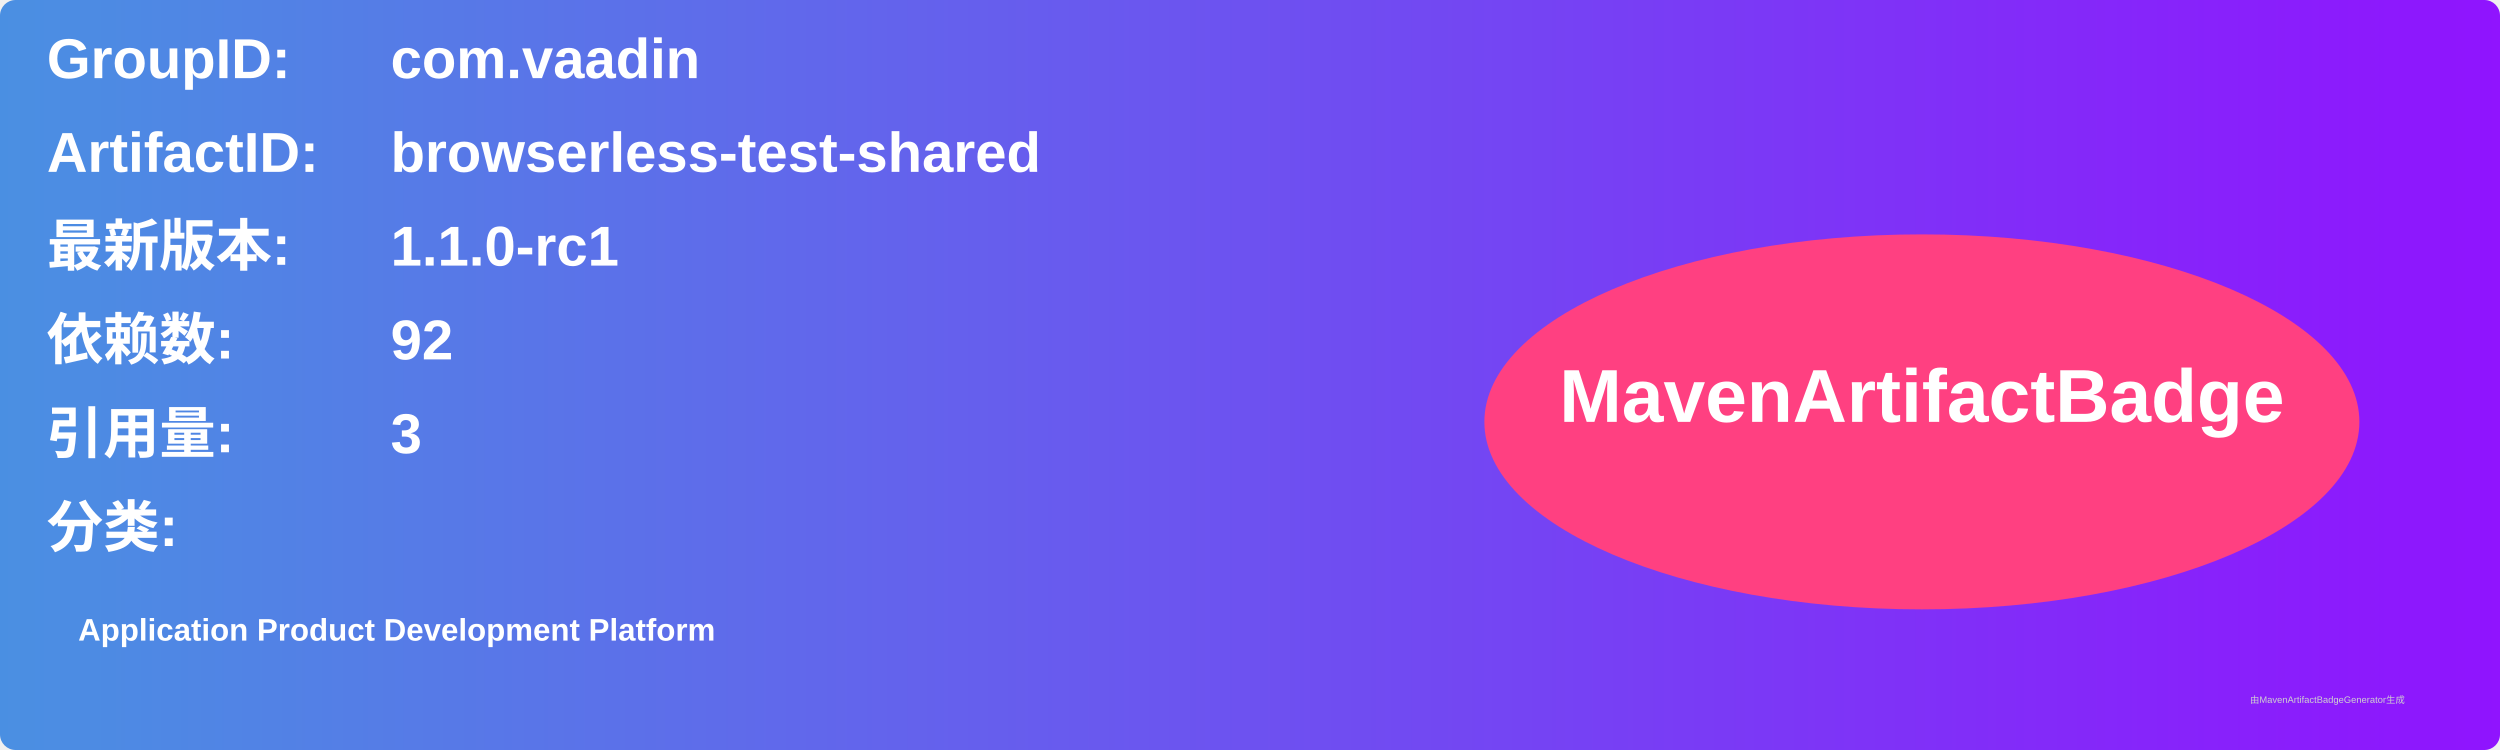
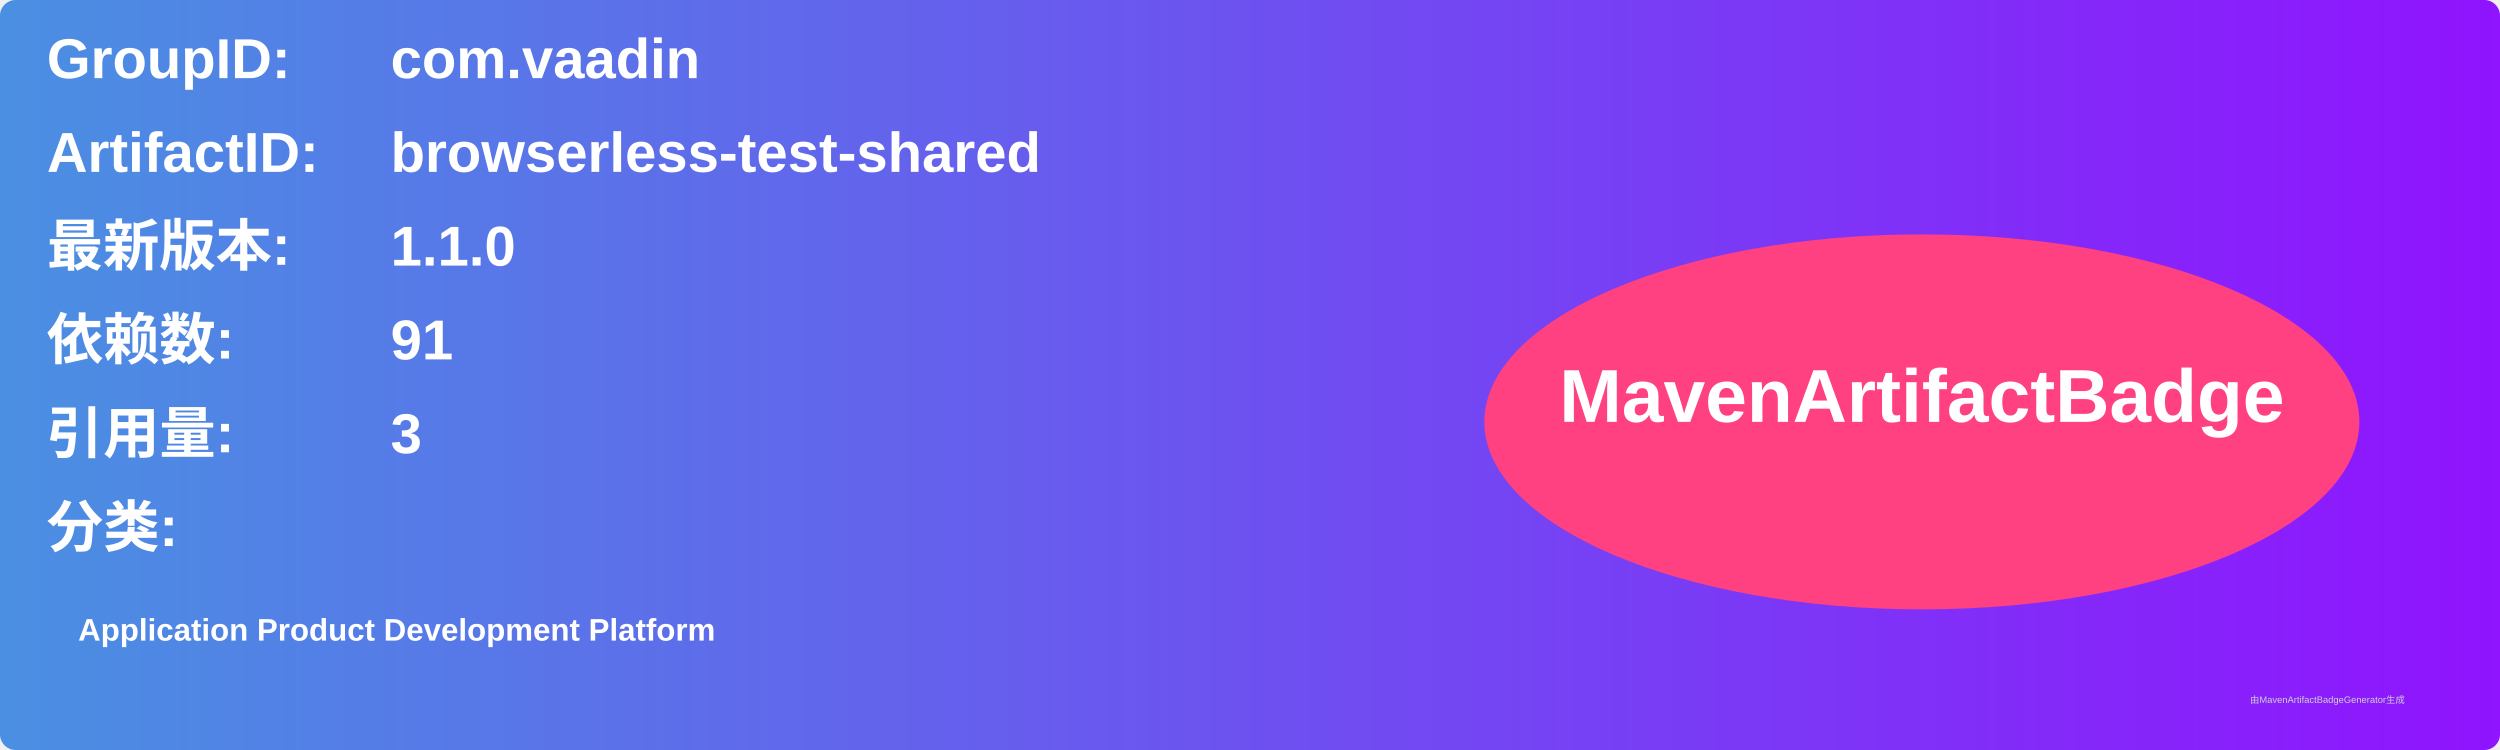
<svg xmlns="http://www.w3.org/2000/svg" width="800" height="240" viewBox="0 0 800 240">
  <linearGradient id="grad" x1="0%" y1="0%" x2="100%" y2="0%">
    <stop offset="0%" stop-color="#4a90e2" />
    <stop offset="100%" stop-color="#9013fe" />
  </linearGradient>
  <rect width="100%" height="100%" rx="5" ry="5" fill="url(#grad)" />
  <g transform="translate(15, 15)">
    <text x="0" y="10" font-family="Arial" font-size="18" fill="white" font-weight="bold" width="260">GroupID:</text>
    <text x="110" y="10" font-family="Arial" font-size="18" fill="white" font-weight="bold" width="460">com.vaadin</text>
    <text x="0" y="40" font-family="Arial" font-size="18" fill="white" font-weight="bold" width="260">ArtifactID:</text>
    <text x="110" y="40" font-family="Arial" font-size="18" fill="white" font-weight="bold" width="460">browserless-test-shared</text>
    <text x="0" y="70" font-family="Arial" font-size="18" fill="white" font-weight="bold">最新版本:</text>
    <text x="110" y="70" font-family="Arial" font-size="18" fill="white" font-weight="bold">
-       <tspan font-weight="bold">1.1.0-rc1</tspan>
+       <tspan font-weight="bold">1.1.0</tspan>
    </text>
    <text x="0" y="100" font-family="Arial" font-size="18" fill="white" font-weight="bold">依赖数: </text>
    <text x="110" y="100" font-family="Arial" font-size="18" fill="white">
-       <tspan font-weight="bold">92</tspan>
+       <tspan font-weight="bold">91</tspan>
    </text>
    <text x="0" y="130" font-family="Arial" font-size="18" fill="white" font-weight="bold">引用量: </text>
    <text x="110" y="130" font-family="Arial" font-size="18" fill="white">
      <tspan font-weight="bold">3</tspan>
    </text>
    <text x="0" y="160" font-family="Arial" font-size="18" fill="white" font-weight="bold">分类:</text>
    <text x="10" y="190" font-family="Arial" font-size="10" fill="white">
      <tspan font-weight="bold">Application Product Development Platform</tspan>
    </text>
    <ellipse cx="600" cy="120" rx="140" ry="60" fill="#ff4081" />
    <text x="600" y="120" text-anchor="middle" font-family="Arial" font-size="24" fill="white" font-weight="bold">MavenArtifactBadge</text>
  </g>
  <text x="720" y="225" font-family="Arial" font-size="3" fill="#d0d0d0">由MavenArtifactBadgeGenerator生成</text>
</svg>
